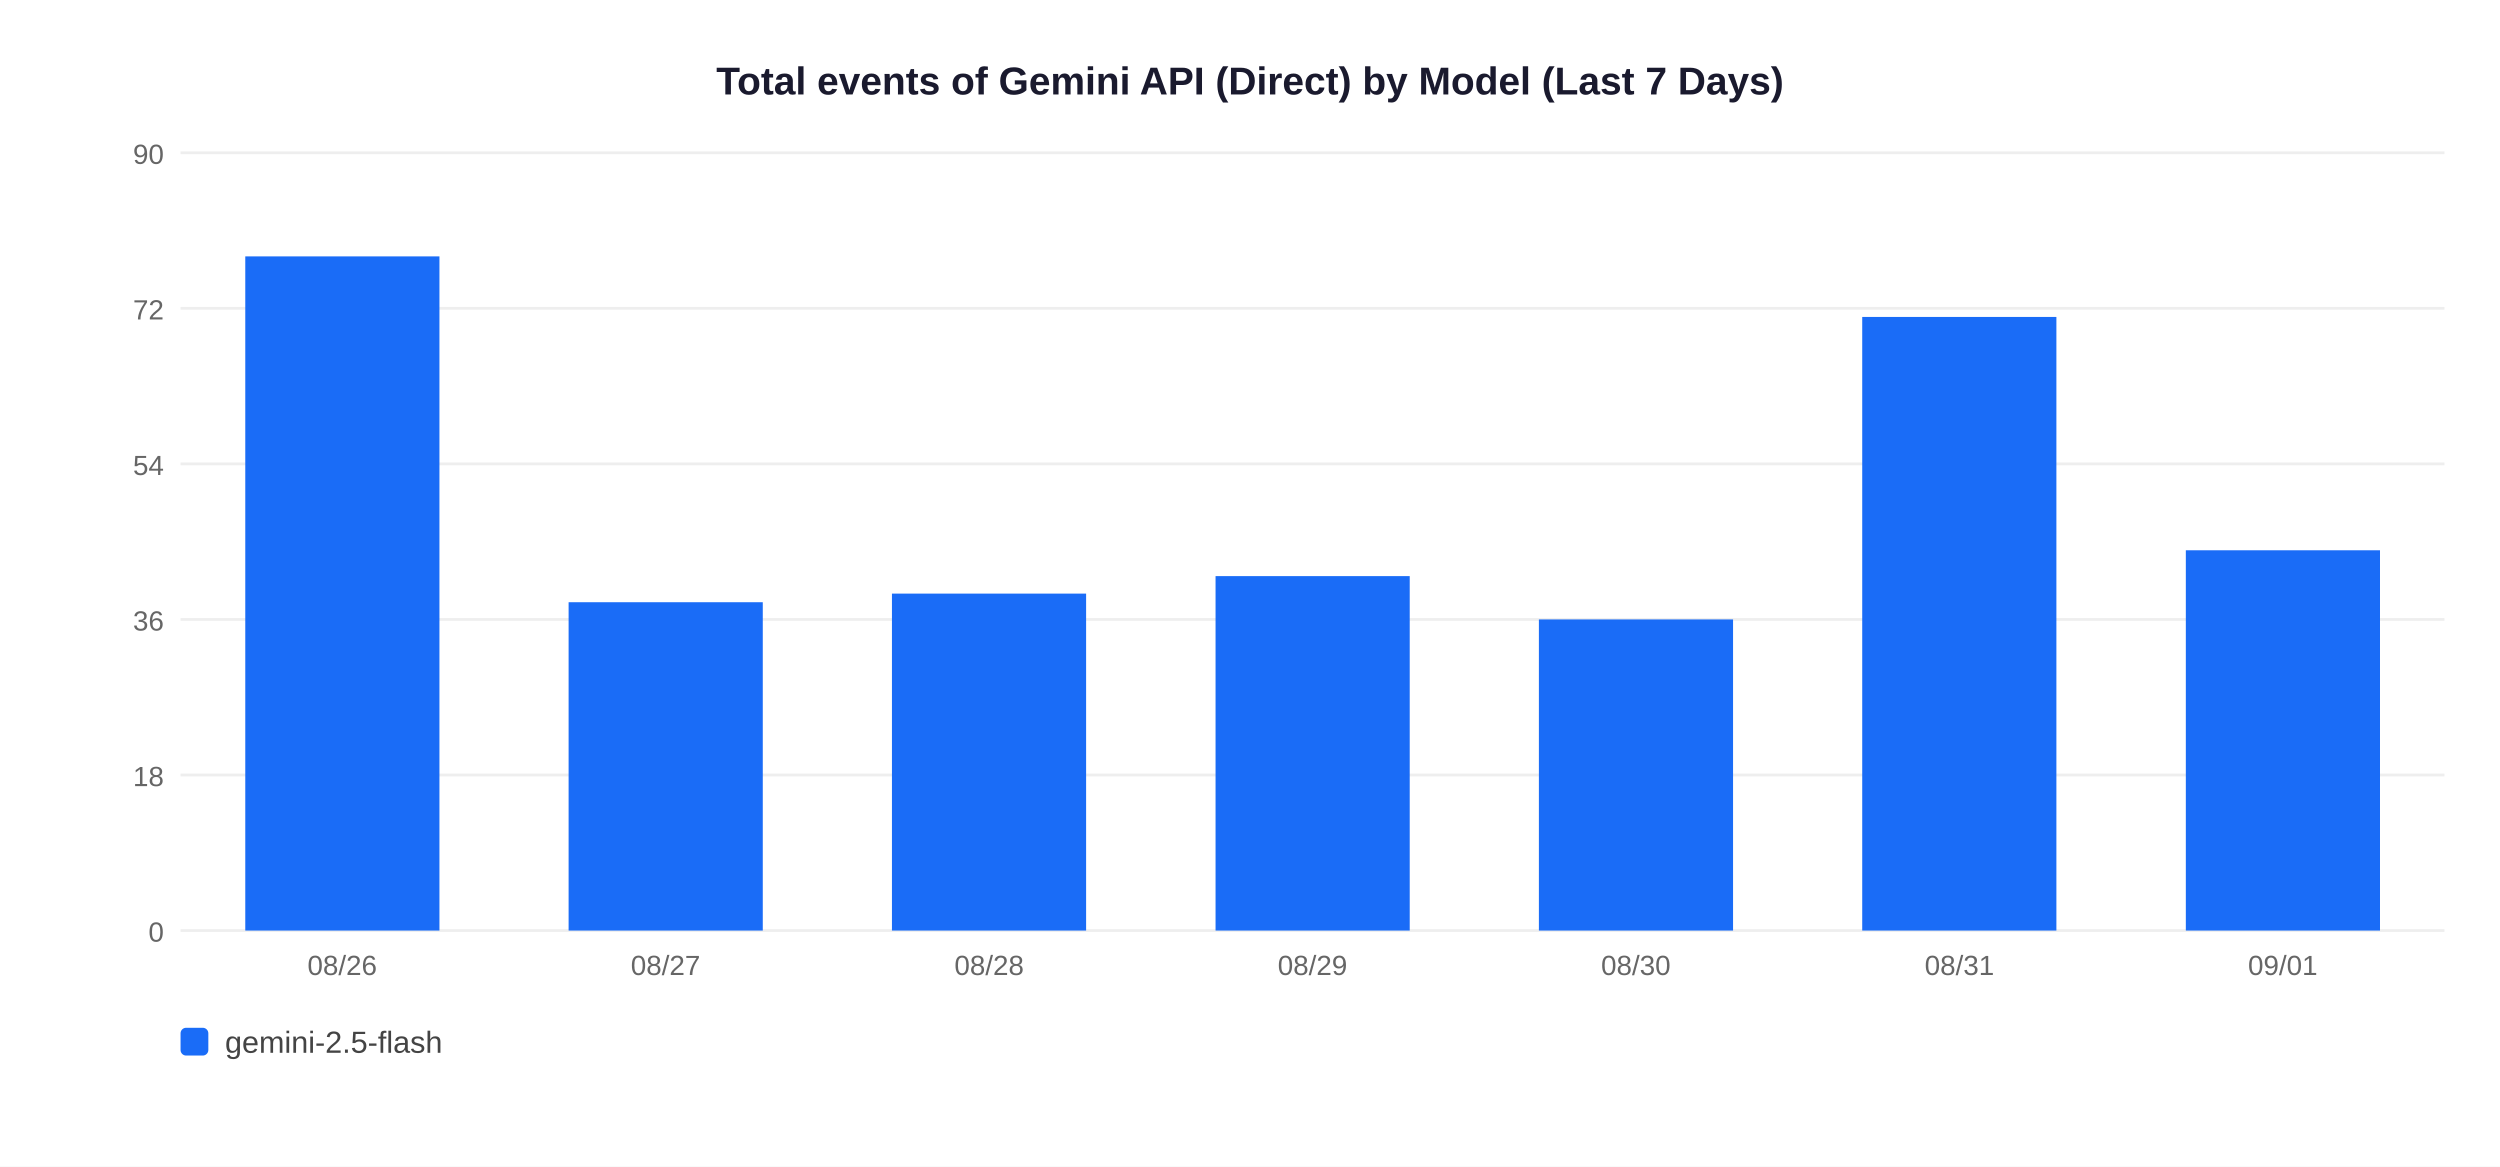
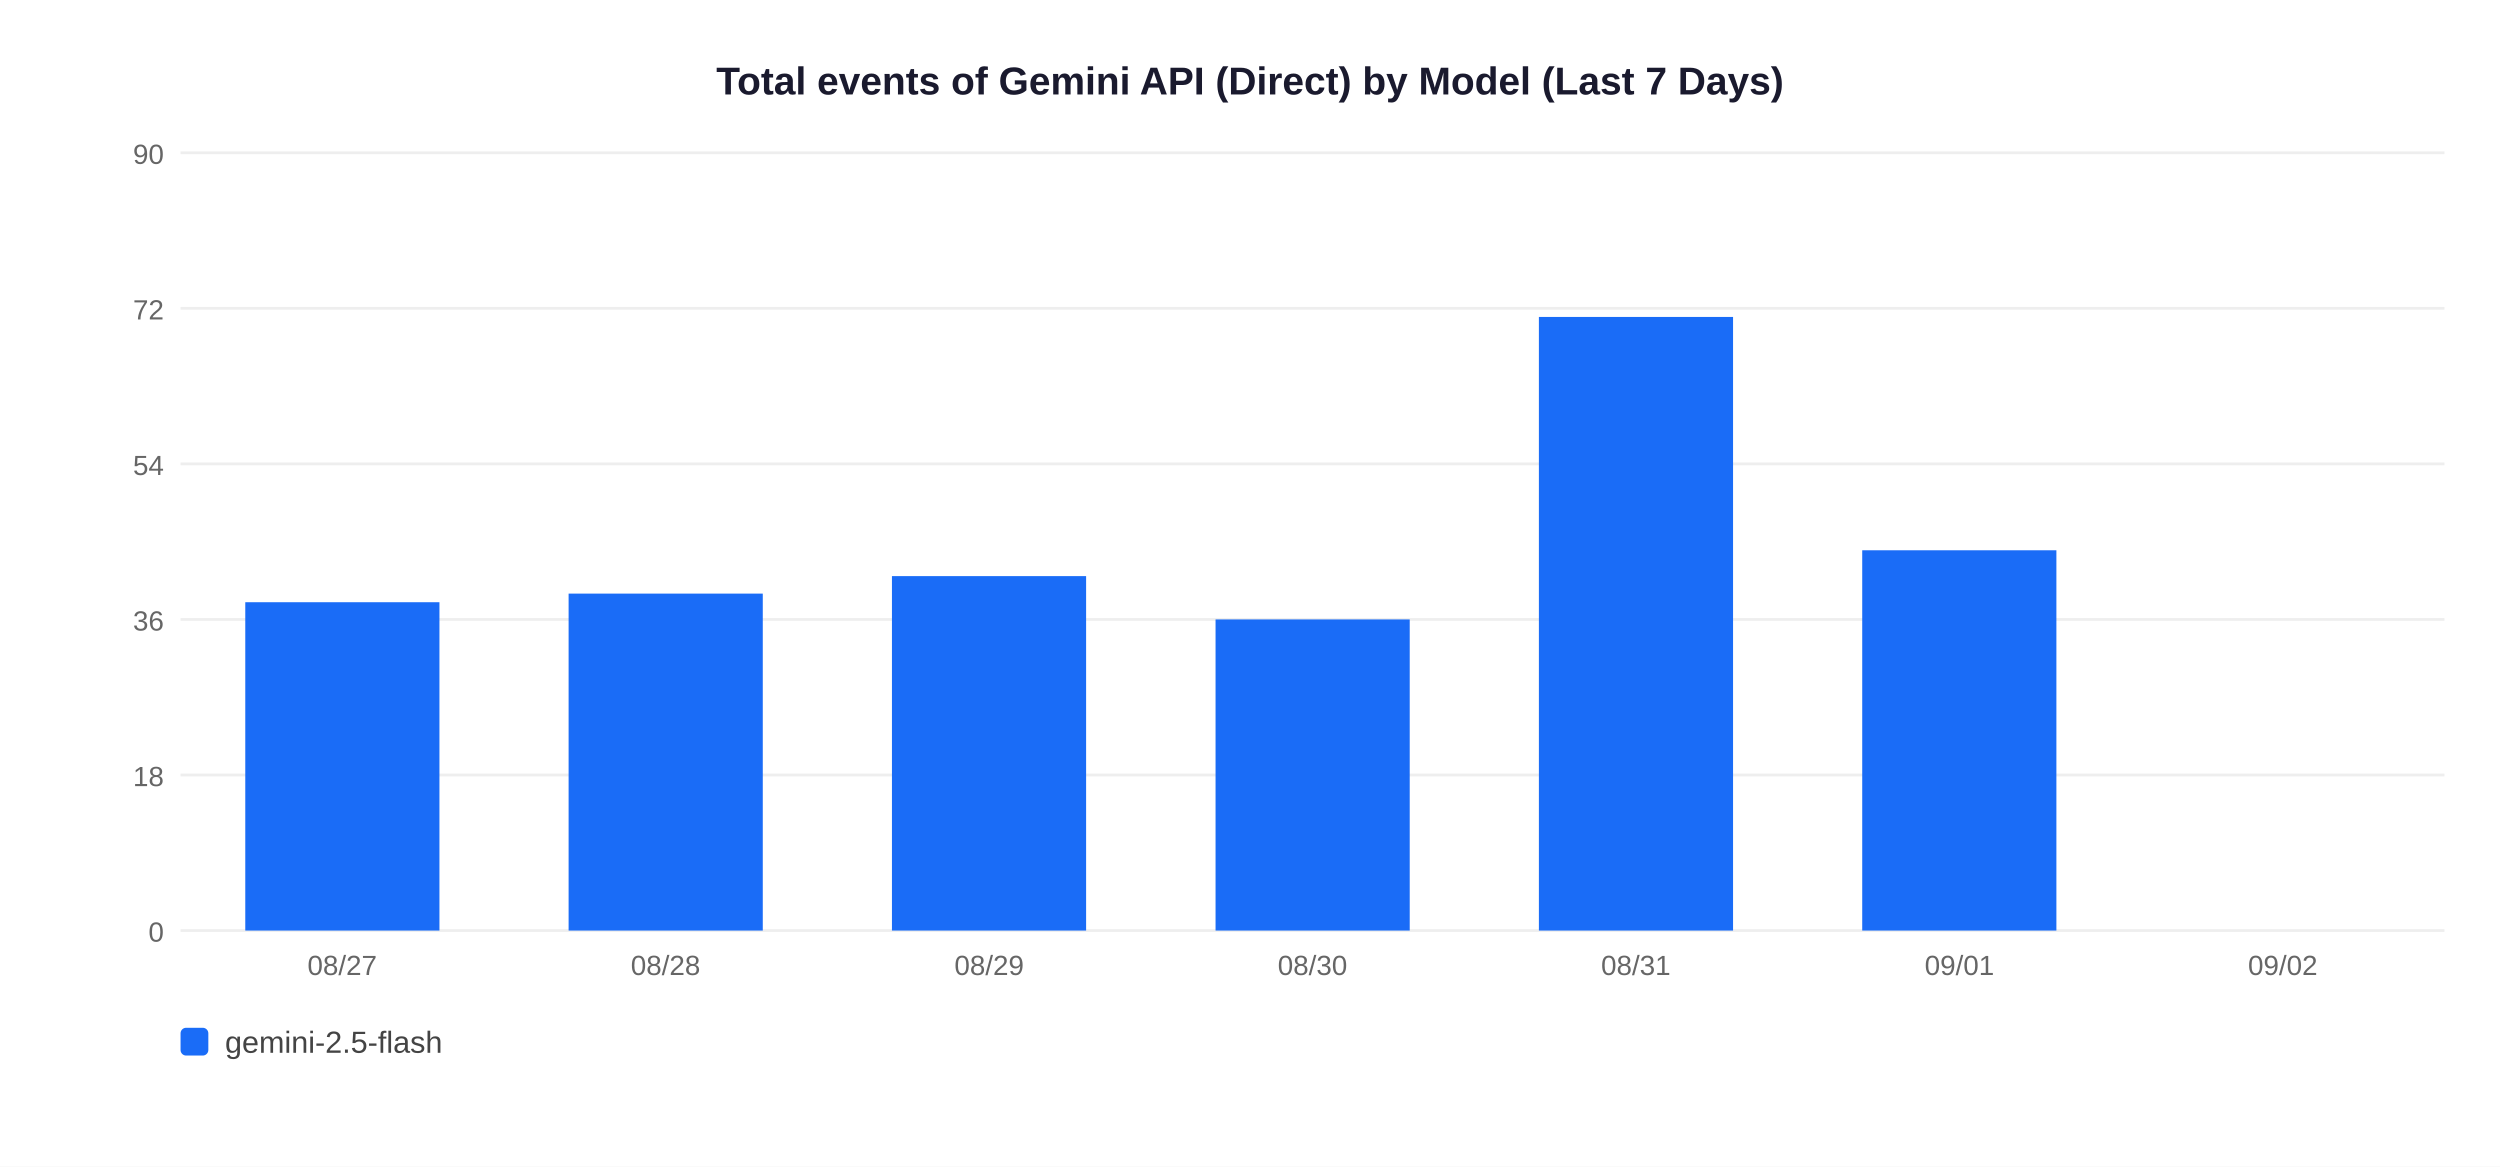
<svg xmlns="http://www.w3.org/2000/svg" width="900" height="420">
  <rect width="900" height="420" fill="white" />
  <text x="450" y="34" text-anchor="middle" font-size="14" font-weight="bold" font-family="Arial,sans-serif" fill="#1a1a2e">Total events of Gemini API (Direct) by Model (Last 7 Days)</text>
  <line x1="65" y1="335" x2="880" y2="335" stroke="#EEEEEE" stroke-width="1" />
  <text x="59" y="339" text-anchor="end" font-size="10" font-family="Arial,sans-serif" fill="#666">0</text>
  <line x1="65" y1="279" x2="880" y2="279" stroke="#EEEEEE" stroke-width="1" />
  <text x="59" y="283" text-anchor="end" font-size="10" font-family="Arial,sans-serif" fill="#666">18</text>
  <line x1="65" y1="223" x2="880" y2="223" stroke="#EEEEEE" stroke-width="1" />
  <text x="59" y="227" text-anchor="end" font-size="10" font-family="Arial,sans-serif" fill="#666">36</text>
  <line x1="65" y1="167" x2="880" y2="167" stroke="#EEEEEE" stroke-width="1" />
  <text x="59" y="171" text-anchor="end" font-size="10" font-family="Arial,sans-serif" fill="#666">54</text>
  <line x1="65" y1="111" x2="880" y2="111" stroke="#EEEEEE" stroke-width="1" />
  <text x="59" y="115" text-anchor="end" font-size="10" font-family="Arial,sans-serif" fill="#666">72</text>
  <line x1="65" y1="55" x2="880" y2="55" stroke="#EEEEEE" stroke-width="1" />
  <text x="59" y="59" text-anchor="end" font-size="10" font-family="Arial,sans-serif" fill="#666">90</text>
-   <rect x="88.3" y="92.3" width="69.9" height="242.7" fill="#1A6CF7" />
-   <text x="123.2" y="351" text-anchor="middle" font-size="10" font-family="Arial,sans-serif" fill="#666">08/26</text>
-   <rect x="204.7" y="216.8" width="69.9" height="118.2" fill="#1A6CF7" />
-   <text x="239.6" y="351" text-anchor="middle" font-size="10" font-family="Arial,sans-serif" fill="#666">08/27</text>
-   <rect x="321.1" y="213.7" width="69.9" height="121.3" fill="#1A6CF7" />
-   <text x="356.1" y="351" text-anchor="middle" font-size="10" font-family="Arial,sans-serif" fill="#666">08/28</text>
-   <rect x="437.6" y="207.4" width="69.9" height="127.6" fill="#1A6CF7" />
-   <text x="472.5" y="351" text-anchor="middle" font-size="10" font-family="Arial,sans-serif" fill="#666">08/29</text>
-   <rect x="554.0" y="223.0" width="69.9" height="112.0" fill="#1A6CF7" />
-   <text x="588.9" y="351" text-anchor="middle" font-size="10" font-family="Arial,sans-serif" fill="#666">08/30</text>
-   <rect x="670.4" y="114.1" width="69.9" height="220.9" fill="#1A6CF7" />
-   <text x="705.4" y="351" text-anchor="middle" font-size="10" font-family="Arial,sans-serif" fill="#666">08/31</text>
-   <rect x="786.9" y="198.1" width="69.9" height="136.9" fill="#1A6CF7" />
-   <text x="821.8" y="351" text-anchor="middle" font-size="10" font-family="Arial,sans-serif" fill="#666">09/01</text>
+   <rect x="88.3" y="216.8" width="69.9" height="118.2" fill="#1A6CF7" />
+   <text x="123.2" y="351" text-anchor="middle" font-size="10" font-family="Arial,sans-serif" fill="#666">08/27</text>
+   <rect x="204.7" y="213.7" width="69.9" height="121.3" fill="#1A6CF7" />
+   <text x="239.6" y="351" text-anchor="middle" font-size="10" font-family="Arial,sans-serif" fill="#666">08/28</text>
+   <rect x="321.1" y="207.4" width="69.9" height="127.6" fill="#1A6CF7" />
+   <text x="356.1" y="351" text-anchor="middle" font-size="10" font-family="Arial,sans-serif" fill="#666">08/29</text>
+   <rect x="437.6" y="223.0" width="69.9" height="112.0" fill="#1A6CF7" />
+   <text x="472.5" y="351" text-anchor="middle" font-size="10" font-family="Arial,sans-serif" fill="#666">08/30</text>
+   <rect x="554.0" y="114.1" width="69.9" height="220.9" fill="#1A6CF7" />
+   <text x="588.9" y="351" text-anchor="middle" font-size="10" font-family="Arial,sans-serif" fill="#666">08/31</text>
+   <rect x="670.4" y="198.1" width="69.9" height="136.9" fill="#1A6CF7" />
+   <text x="705.4" y="351" text-anchor="middle" font-size="10" font-family="Arial,sans-serif" fill="#666">09/01</text>
+   <text x="821.8" y="351" text-anchor="middle" font-size="10" font-family="Arial,sans-serif" fill="#666">09/02</text>
  <rect x="65" y="370" width="10" height="10" rx="2" fill="#1A6CF7" />
  <text x="81" y="379" font-size="11" font-family="Arial,sans-serif" fill="#444">gemini-2.5-flash</text>
</svg>
